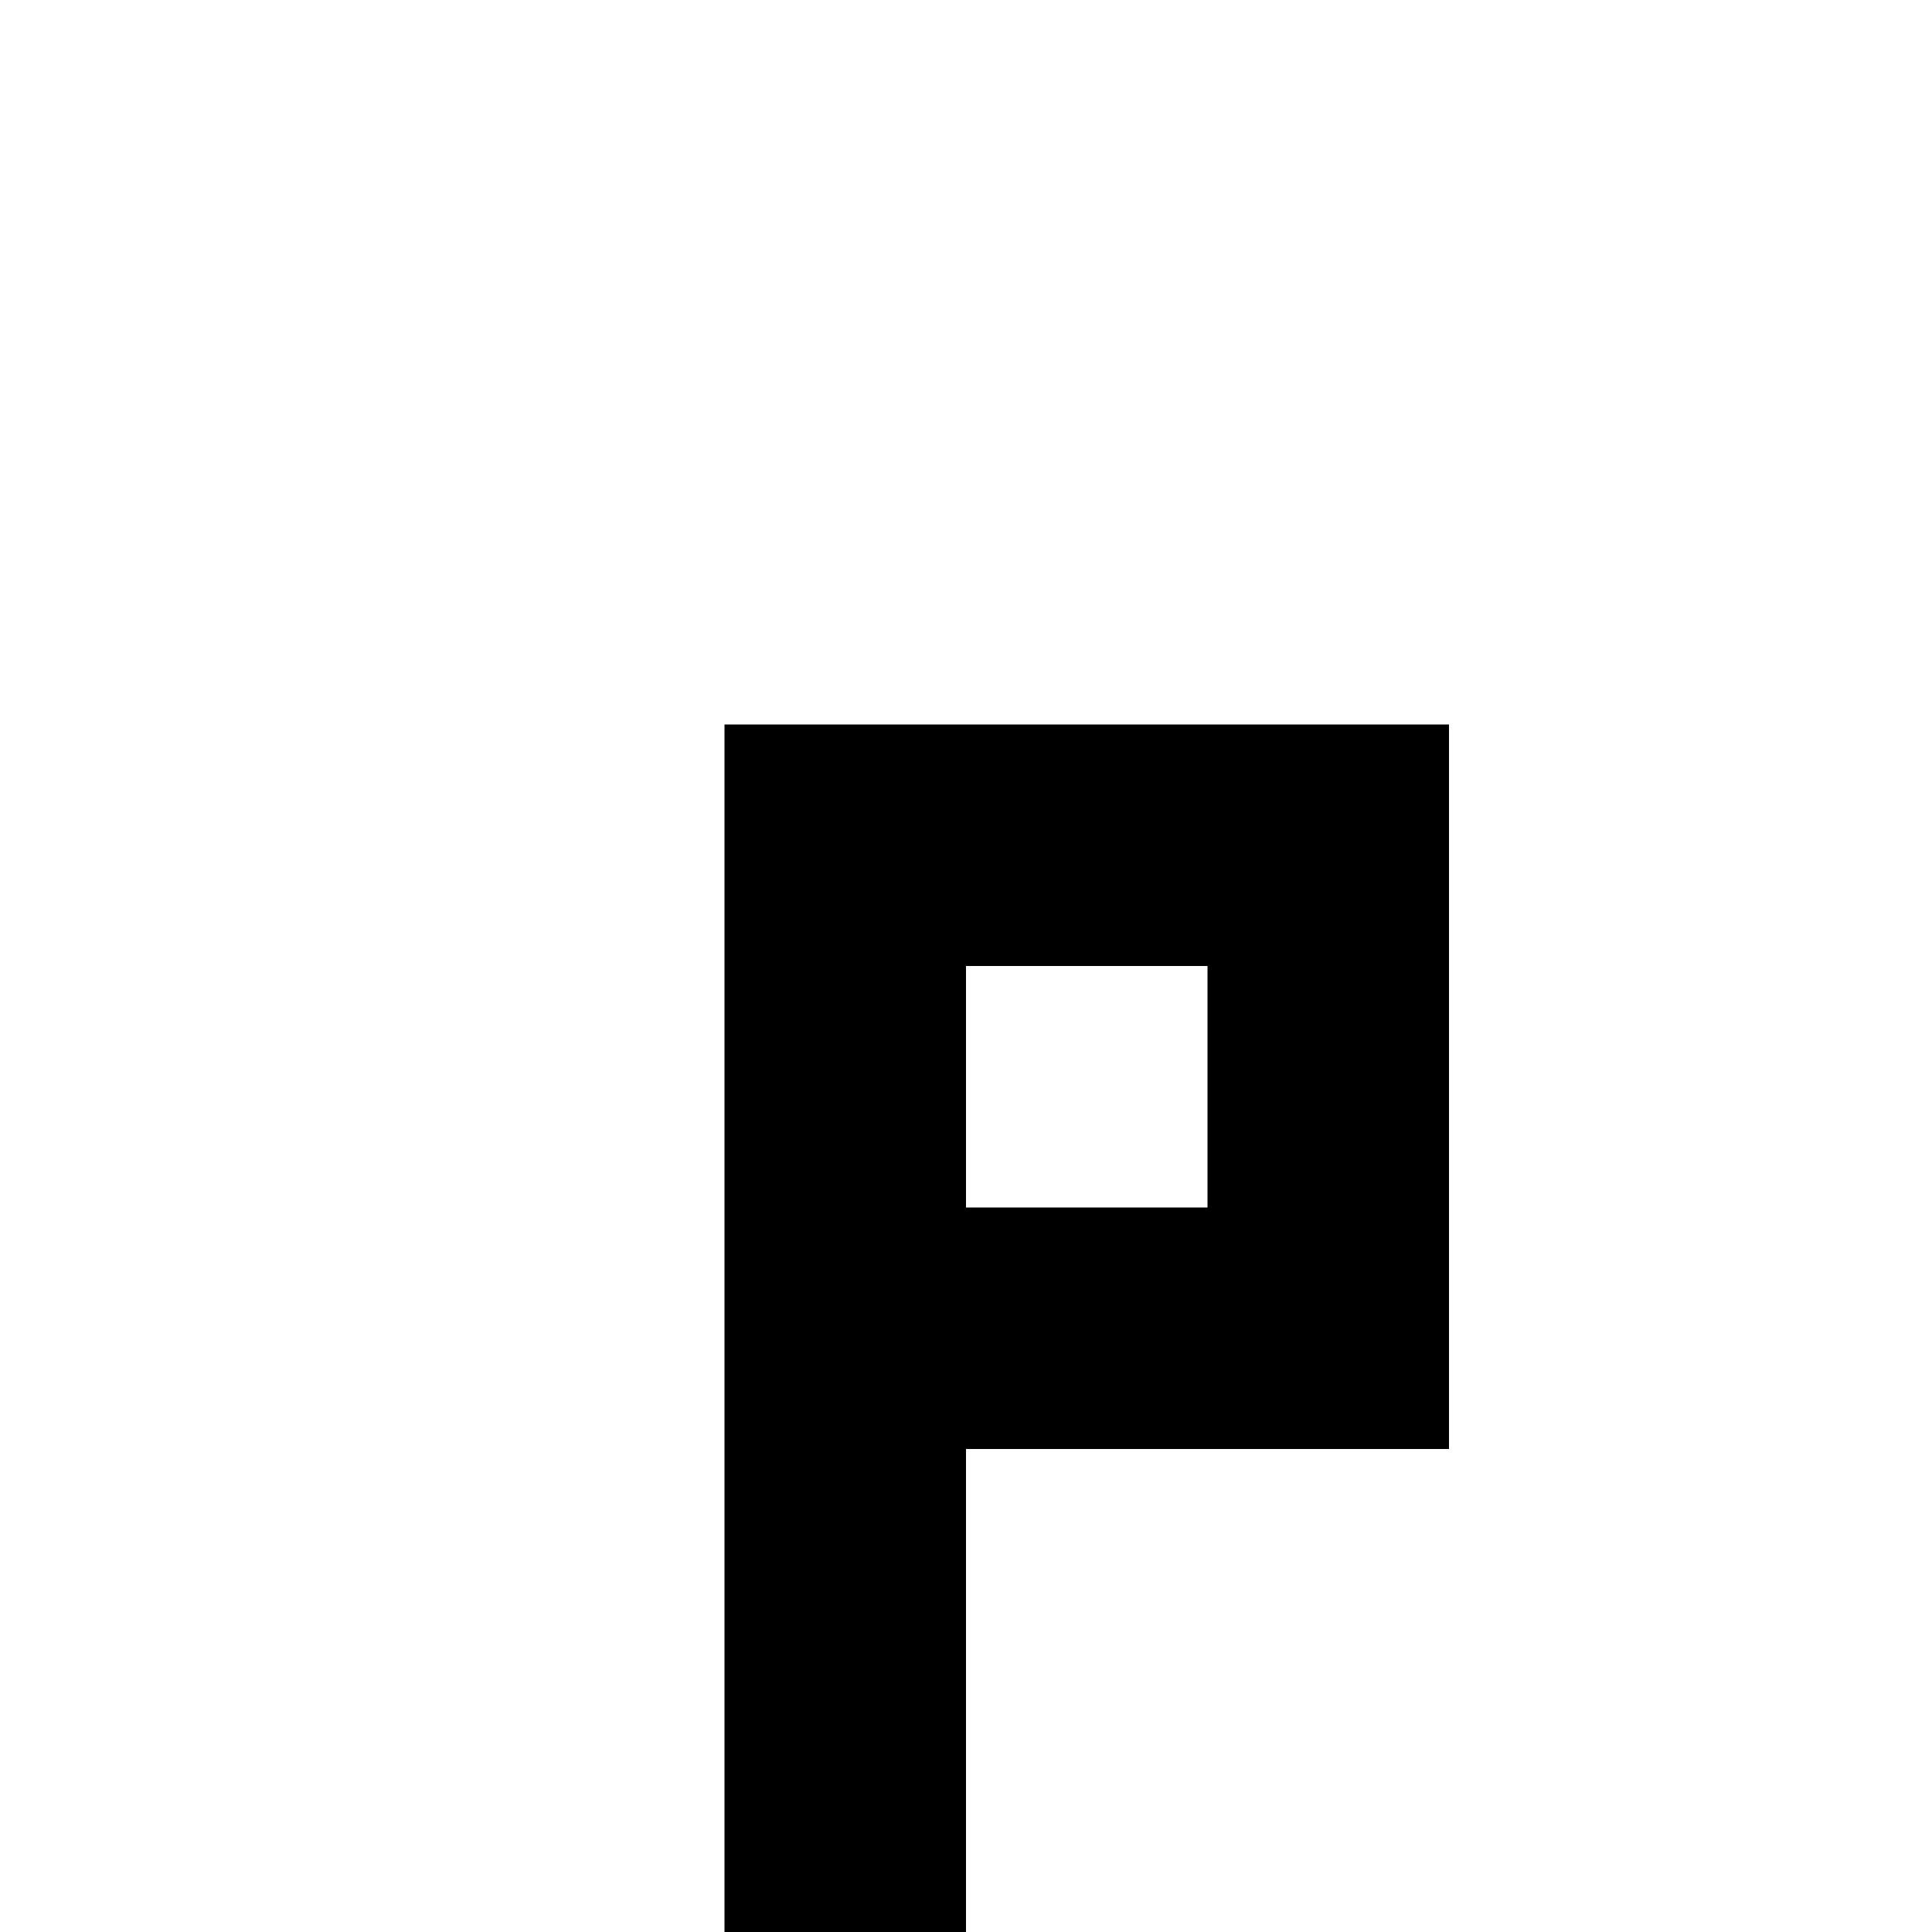
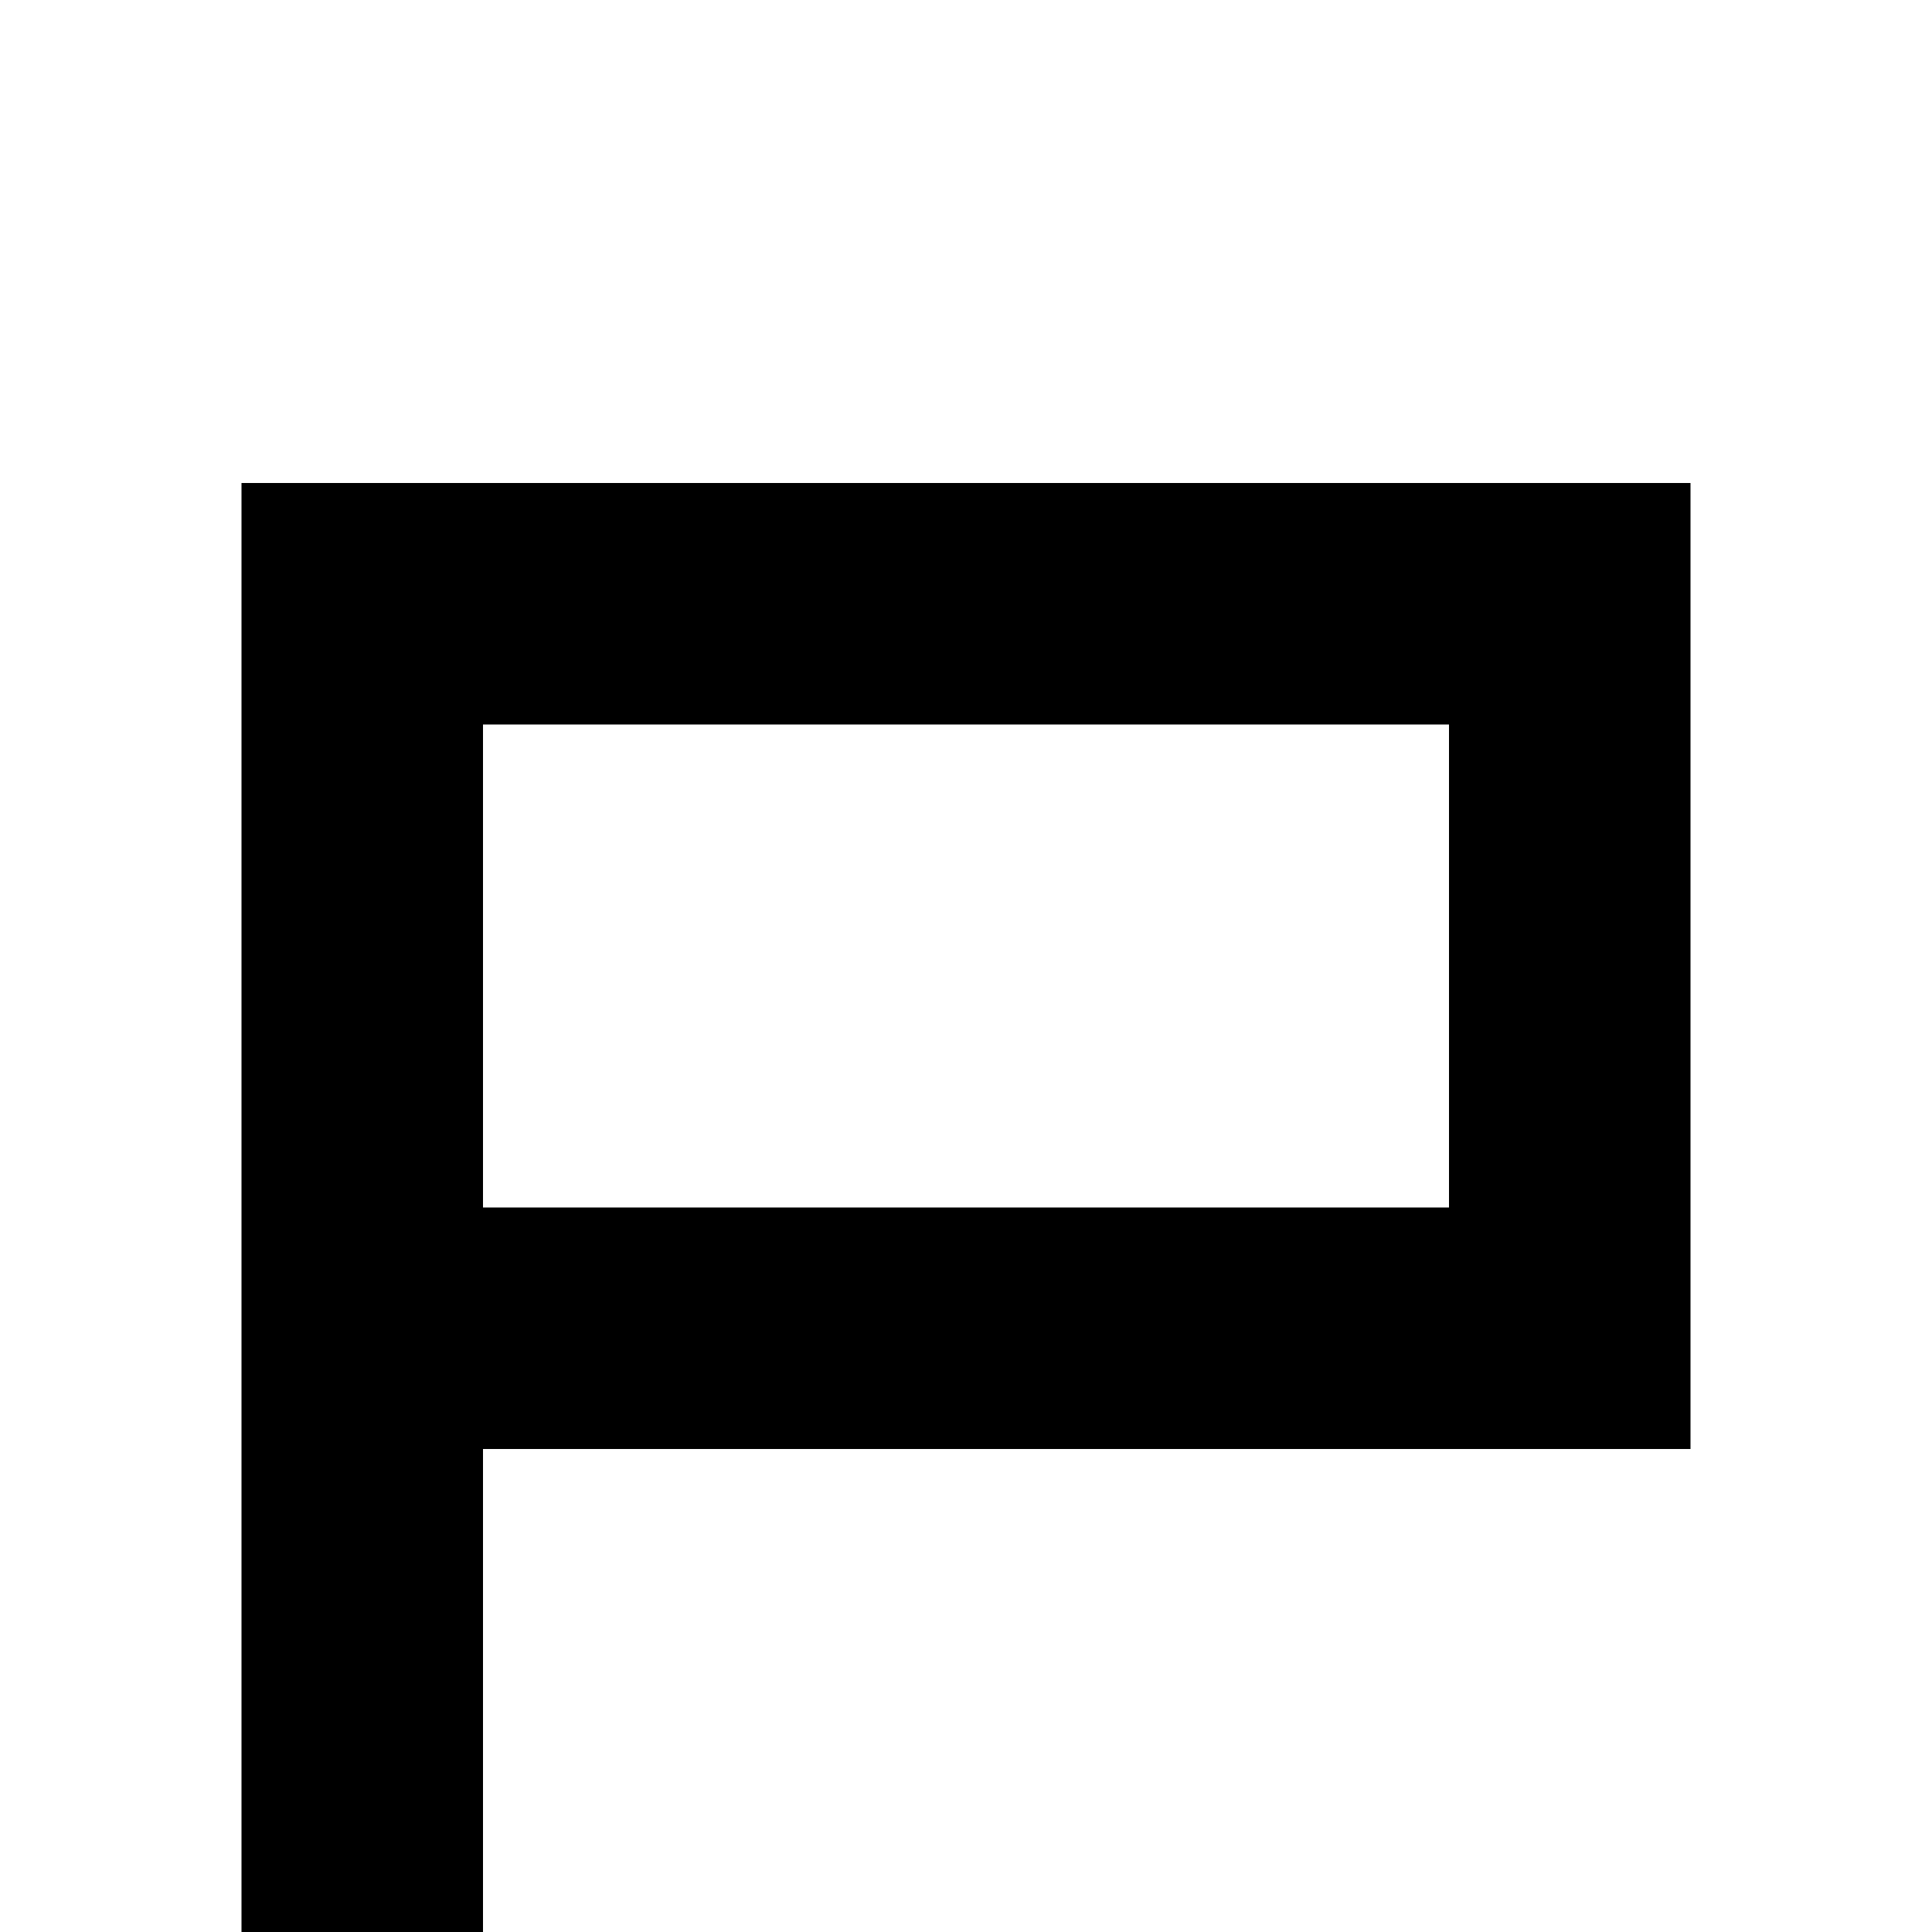
<svg xmlns="http://www.w3.org/2000/svg" viewBox="0 0 8 8">
-   <path d="M5,4 4,4 4,5 5,5 M3,8 3,3 6,3 6,6 4,6 4,8" />
+   <path d="M6,3 2,3 2,5 6,5 M1,8 1,2 7,2 7,6 2,6 2,8" />
</svg>
